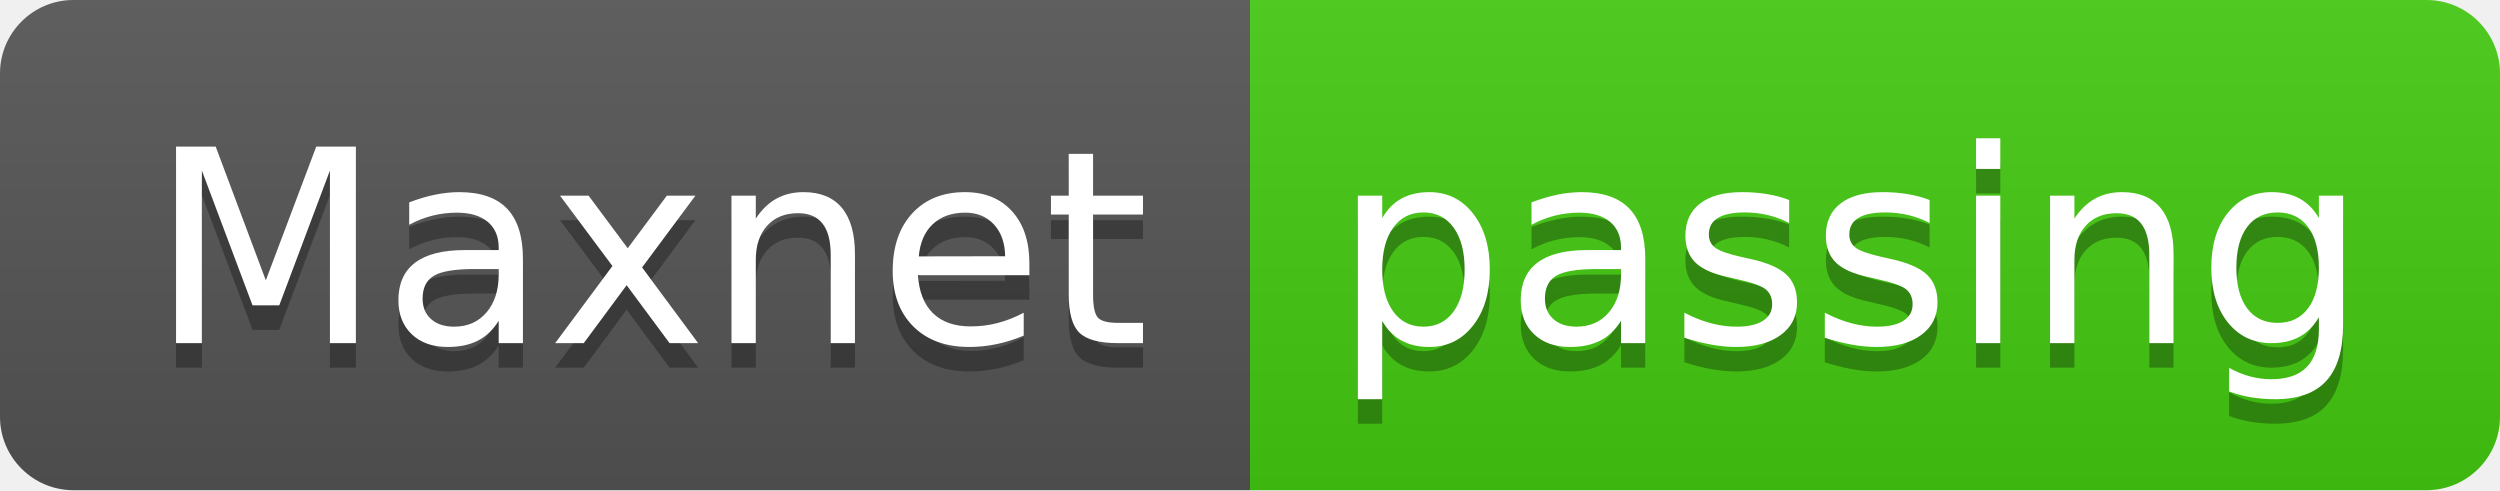
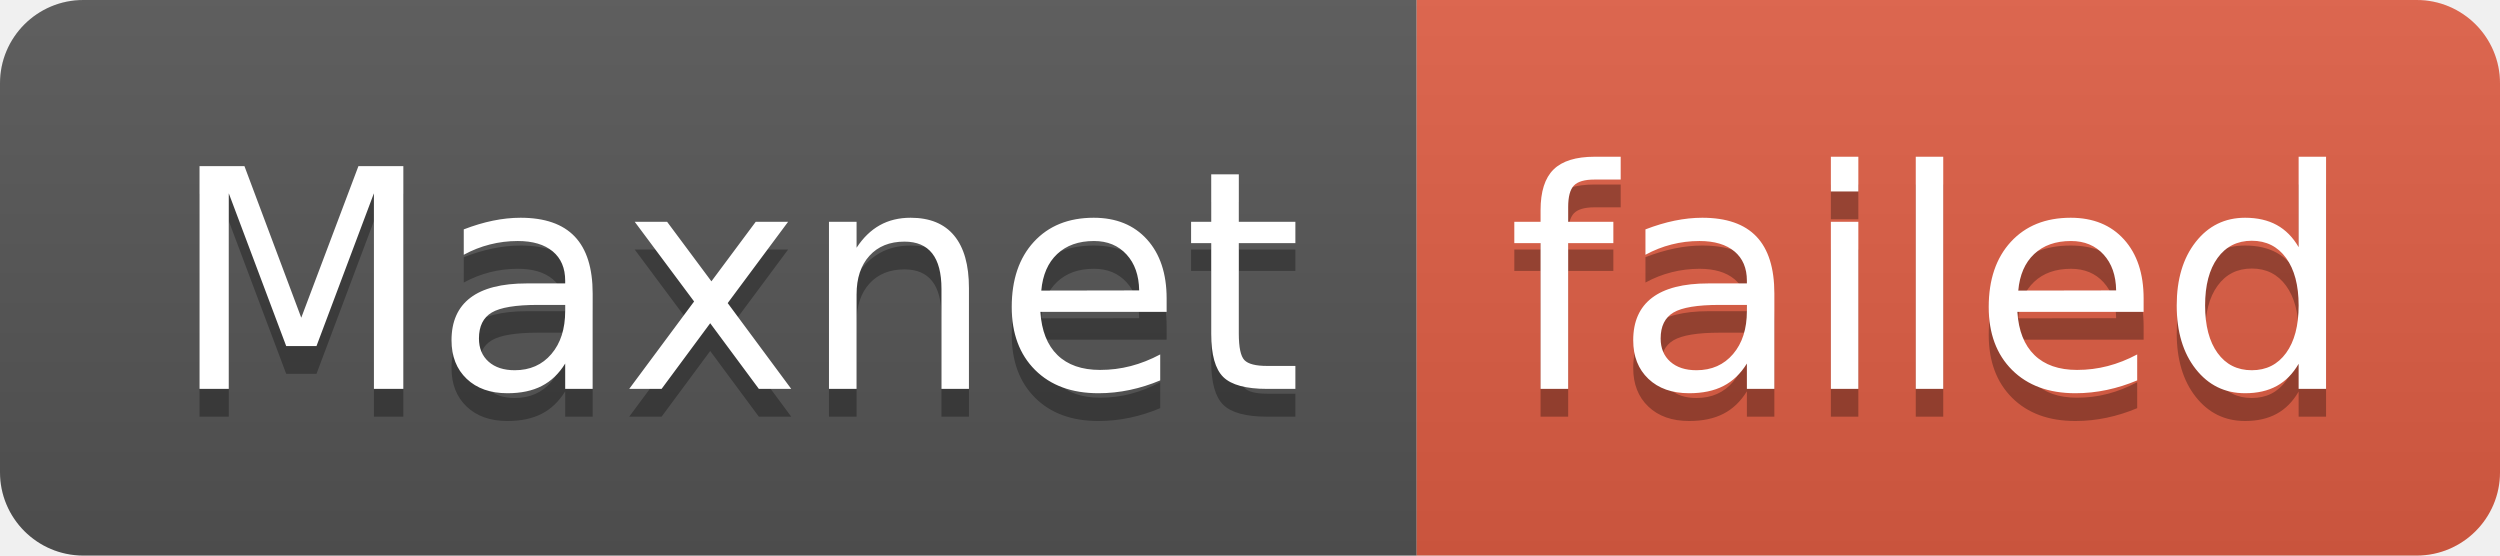
- <svg xmlns="http://www.w3.org/2000/svg" width="102" height="20" role="img" aria-label="Maxnet: passing">
+ <svg xmlns="http://www.w3.org/2000/svg" width="90" height="20" role="img" aria-label="Maxnet: failed">
  <linearGradient id="s" x2="0" y2="100%">
    <stop offset="0" stop-color="#bbb" stop-opacity=".1" />
    <stop offset="1" stop-opacity=".1" />
  </linearGradient>
  <clipPath id="r">
-     <rect width="102" height="20" rx="3" fill="#fff" />
+     <rect width="90" height="20" rx="3" fill="#fff" />
  </clipPath>
  <g clip-path="url(#r)">
    <rect width="51" height="20" fill="#555" />
-     <rect x="51" width="51" height="20" fill="#4c1" />
-     <rect width="102" height="20" fill="url(#s)" />
+     <rect x="51" width="39" height="20" fill="#e05d44" />
+     <rect width="90" height="20" fill="url(#s)" />
  </g>
  <g fill="#fff" text-anchor="middle" font-family="Verdana,Geneva,DejaVu Sans,sans-serif" text-rendering="geometricPrecision" font-size="110">
    <text aria-hidden="true" x="265" y="150" fill="#010101" fill-opacity=".3" transform="scale(.1)" textLength="410">Maxnet</text>
    <text x="265" y="140" transform="scale(.1)" fill="#fff" textLength="410">Maxnet</text>
-     <text aria-hidden="true" x="755" y="150" fill="#010101" fill-opacity=".3" transform="scale(.1)" textLength="410">passing</text>
-     <text x="755" y="140" transform="scale(.1)" fill="#fff" textLength="410">passing</text>
+     <text aria-hidden="true" x="695" y="150" fill="#010101" fill-opacity=".3" transform="scale(.1)" textLength="290">failed</text>
+     <text x="695" y="140" transform="scale(.1)" fill="#fff" textLength="290">failed</text>
  </g>
</svg>
